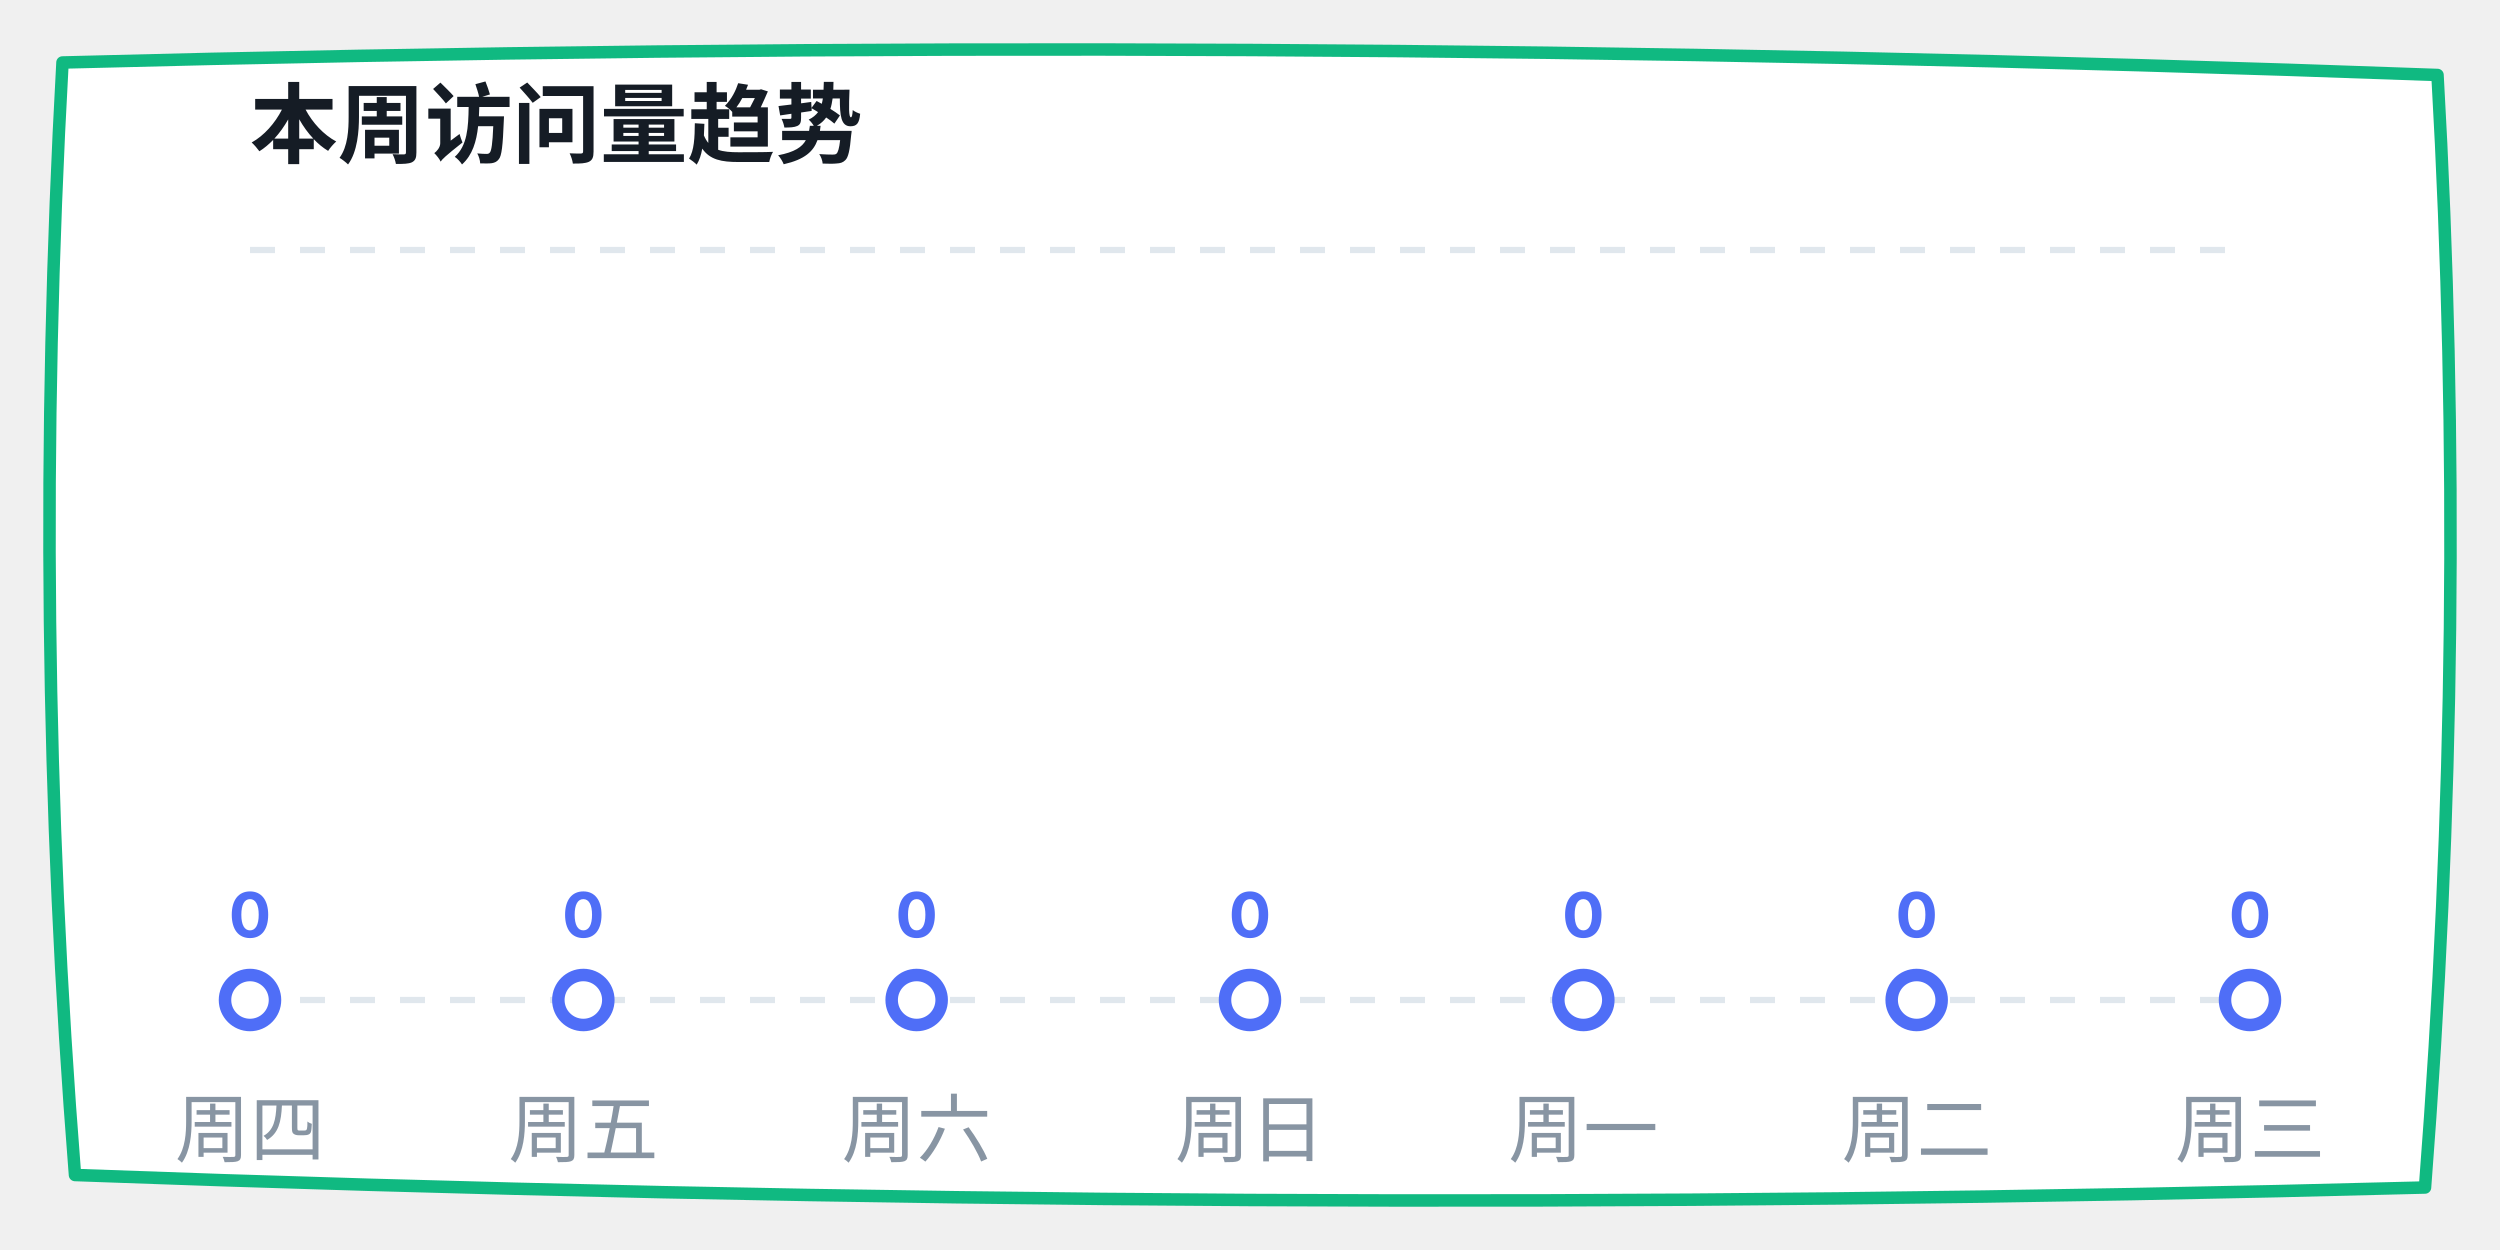
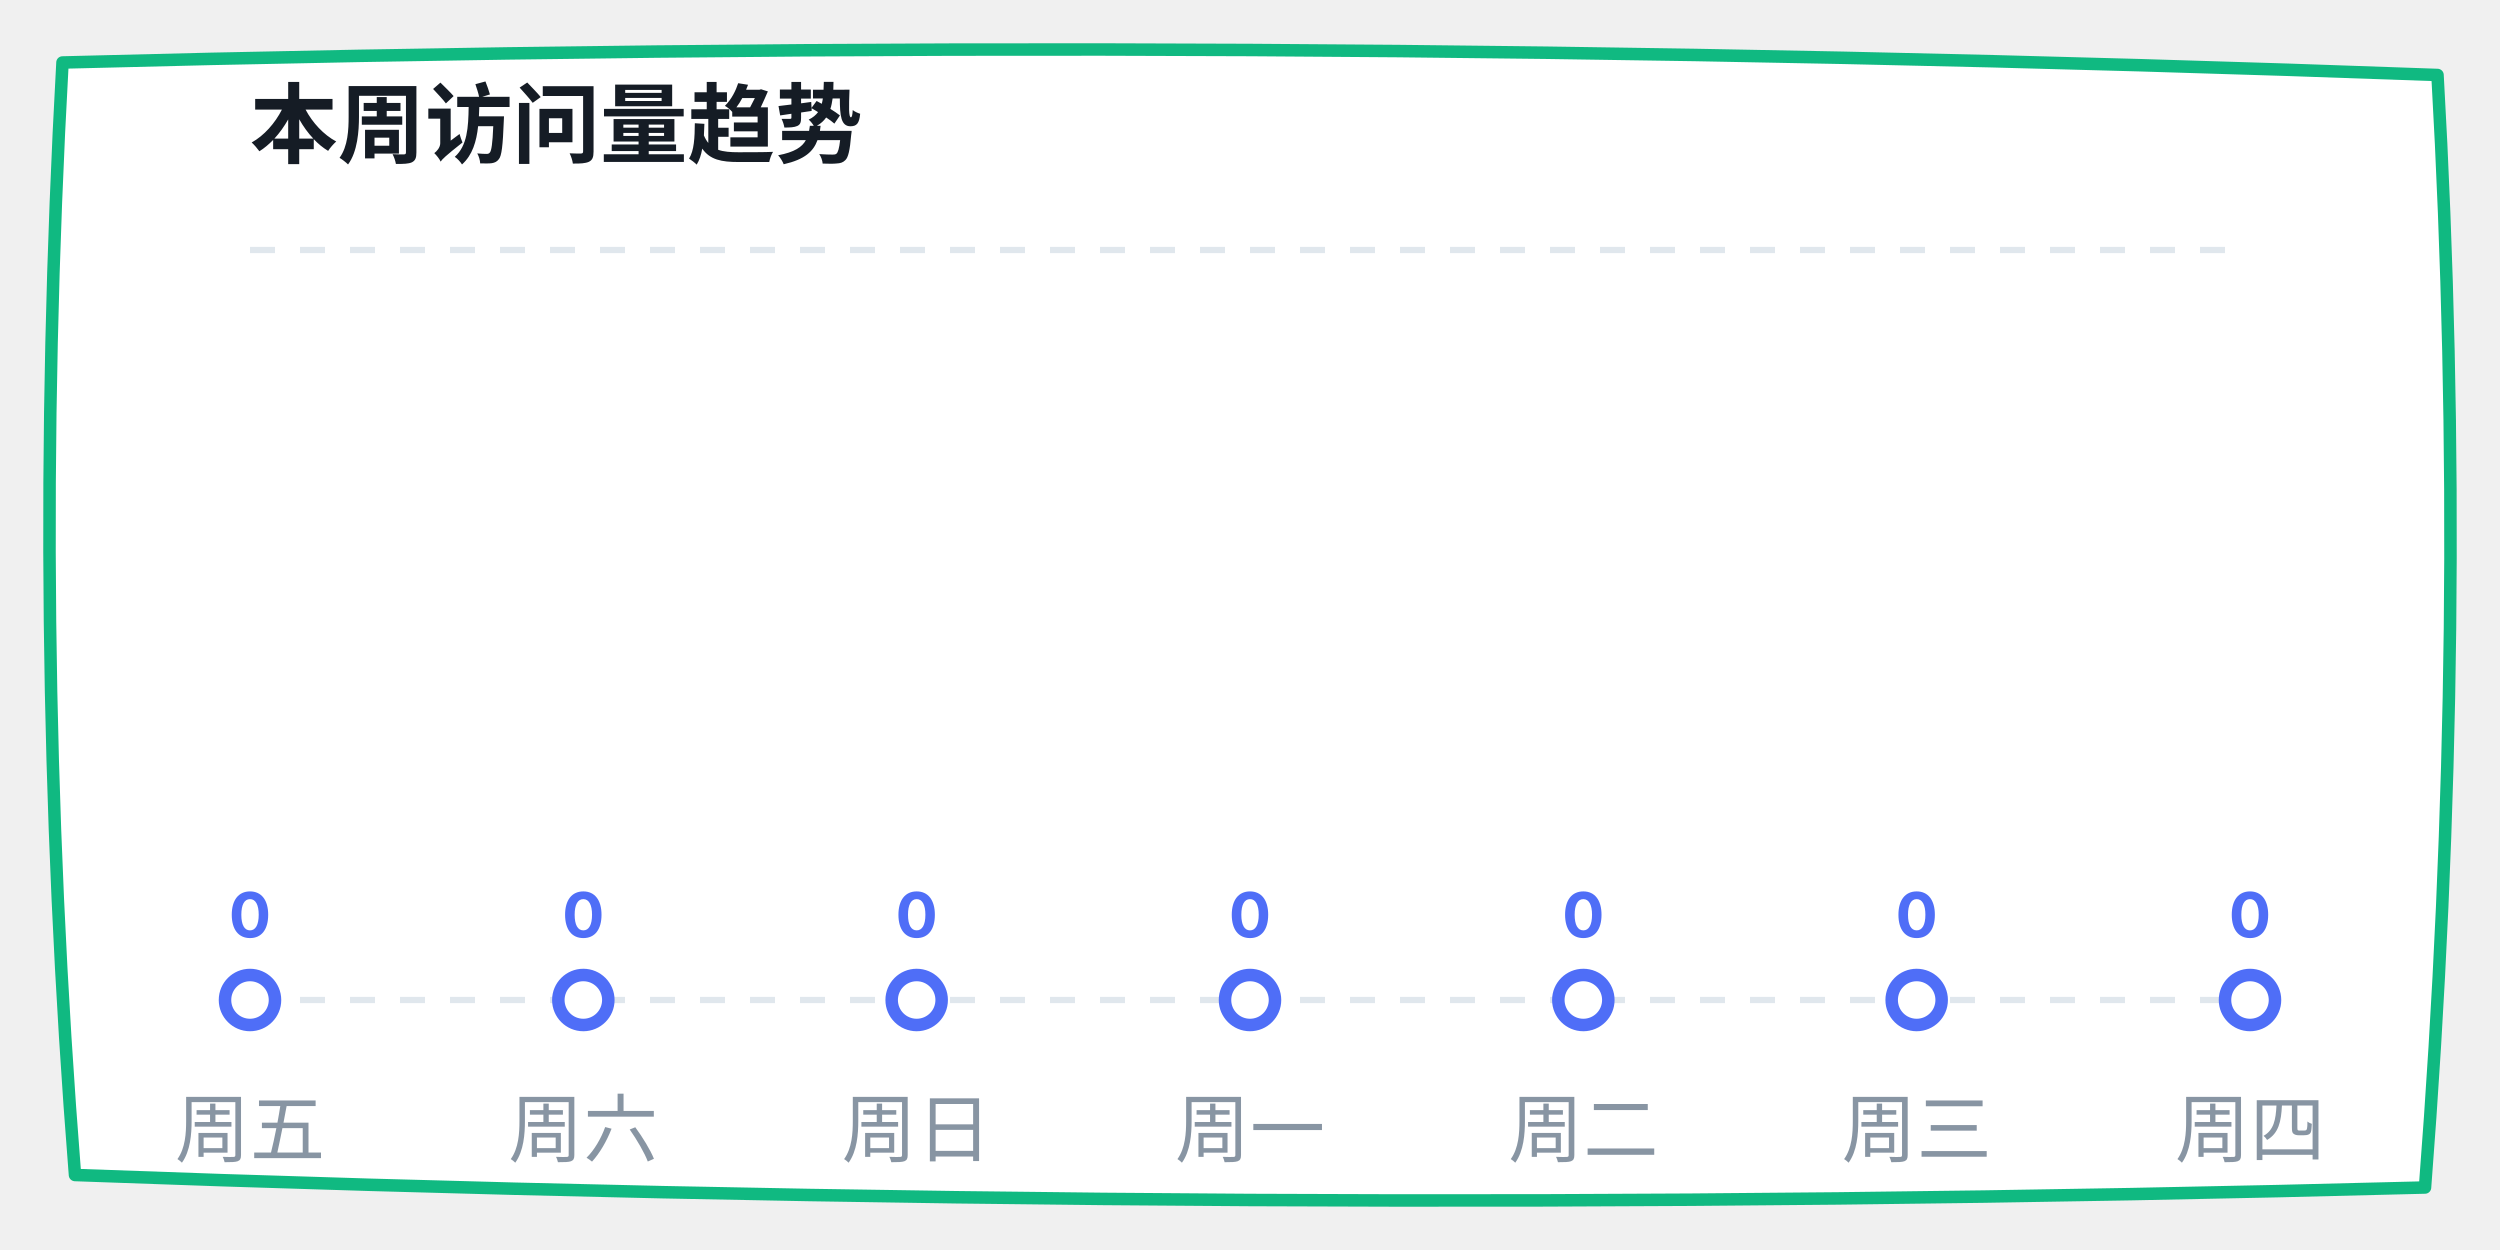
<svg xmlns="http://www.w3.org/2000/svg" width="400" height="200" viewBox="0 0 400 200">
  <defs>
    <linearGradient id="lineGrad" x1="0%" y1="0%" x2="100%" y2="0%">
      <stop offset="0%" stop-color="#4f6ef7" />
      <stop offset="100%" stop-color="#06b6d4" />
    </linearGradient>
  </defs>
  <path d="M 10,10 Q 200,5 390,12 Q 395,100 388,190 Q 200,195 12,188 Q 5,100 10,10 Z" fill="#ffffff" stroke="#10b981" stroke-width="2" stroke-linecap="round" stroke-linejoin="round" />
  <text x="40" y="25" font-family="-apple-system, sans-serif" font-size="14" fill="#151c25" font-weight="bold">本周访问量趋势</text>
  <line x1="40" y1="40" x2="360" y2="40" stroke="#e0e7ed" stroke-dasharray="4" />
  <line x1="40" y1="160" x2="360" y2="160" stroke="#e0e7ed" stroke-dasharray="4" />
  <polyline points="40,160 93.333,160 146.667,160 200,160 253.333,160 306.667,160 360,160" fill="none" stroke="url(#lineGrad)" stroke-width="3" stroke-linecap="round" stroke-linejoin="round" />
  <circle cx="40" cy="160" r="4" fill="#ffffff" stroke="#4f6ef7" stroke-width="2" />
  <text x="40" y="150" font-family="-apple-system, sans-serif" font-size="10" fill="#4f6ef7" font-weight="bold" text-anchor="middle">0</text>
  <circle cx="93.333" cy="160" r="4" fill="#ffffff" stroke="#4f6ef7" stroke-width="2" />
  <text x="93.333" y="150" font-family="-apple-system, sans-serif" font-size="10" fill="#4f6ef7" font-weight="bold" text-anchor="middle">0</text>
  <circle cx="146.667" cy="160" r="4" fill="#ffffff" stroke="#4f6ef7" stroke-width="2" />
  <text x="146.667" y="150" font-family="-apple-system, sans-serif" font-size="10" fill="#4f6ef7" font-weight="bold" text-anchor="middle">0</text>
  <circle cx="200" cy="160" r="4" fill="#ffffff" stroke="#4f6ef7" stroke-width="2" />
  <text x="200" y="150" font-family="-apple-system, sans-serif" font-size="10" fill="#4f6ef7" font-weight="bold" text-anchor="middle">0</text>
  <circle cx="253.333" cy="160" r="4" fill="#ffffff" stroke="#4f6ef7" stroke-width="2" />
  <text x="253.333" y="150" font-family="-apple-system, sans-serif" font-size="10" fill="#4f6ef7" font-weight="bold" text-anchor="middle">0</text>
  <circle cx="306.667" cy="160" r="4" fill="#ffffff" stroke="#4f6ef7" stroke-width="2" />
  <text x="306.667" y="150" font-family="-apple-system, sans-serif" font-size="10" fill="#4f6ef7" font-weight="bold" text-anchor="middle">0</text>
  <circle cx="360" cy="160" r="4" fill="#ffffff" stroke="#4f6ef7" stroke-width="2" />
  <text x="360" y="150" font-family="-apple-system, sans-serif" font-size="10" fill="#4f6ef7" font-weight="bold" text-anchor="middle">0</text>
-   <text x="40" y="185" font-family="-apple-system, sans-serif" font-size="12" fill="#8895a3" text-anchor="middle">周四</text>
-   <text x="93.333" y="185" font-family="-apple-system, sans-serif" font-size="12" fill="#8895a3" text-anchor="middle">周五</text>
-   <text x="146.667" y="185" font-family="-apple-system, sans-serif" font-size="12" fill="#8895a3" text-anchor="middle">周六</text>
-   <text x="200" y="185" font-family="-apple-system, sans-serif" font-size="12" fill="#8895a3" text-anchor="middle">周日</text>
-   <text x="253.333" y="185" font-family="-apple-system, sans-serif" font-size="12" fill="#8895a3" text-anchor="middle">周一</text>
-   <text x="306.667" y="185" font-family="-apple-system, sans-serif" font-size="12" fill="#8895a3" text-anchor="middle">周二</text>
-   <text x="360" y="185" font-family="-apple-system, sans-serif" font-size="12" fill="#8895a3" text-anchor="middle">周三</text>
+   <text x="40" y="185" font-family="-apple-system, sans-serif" font-size="12" fill="#8895a3" text-anchor="middle">周五</text>
+   <text x="93.333" y="185" font-family="-apple-system, sans-serif" font-size="12" fill="#8895a3" text-anchor="middle">周六</text>
+   <text x="146.667" y="185" font-family="-apple-system, sans-serif" font-size="12" fill="#8895a3" text-anchor="middle">周日</text>
+   <text x="200" y="185" font-family="-apple-system, sans-serif" font-size="12" fill="#8895a3" text-anchor="middle">周一</text>
+   <text x="253.333" y="185" font-family="-apple-system, sans-serif" font-size="12" fill="#8895a3" text-anchor="middle">周二</text>
+   <text x="306.667" y="185" font-family="-apple-system, sans-serif" font-size="12" fill="#8895a3" text-anchor="middle">周三</text>
+   <text x="360" y="185" font-family="-apple-system, sans-serif" font-size="12" fill="#8895a3" text-anchor="middle">周四</text>
</svg>
